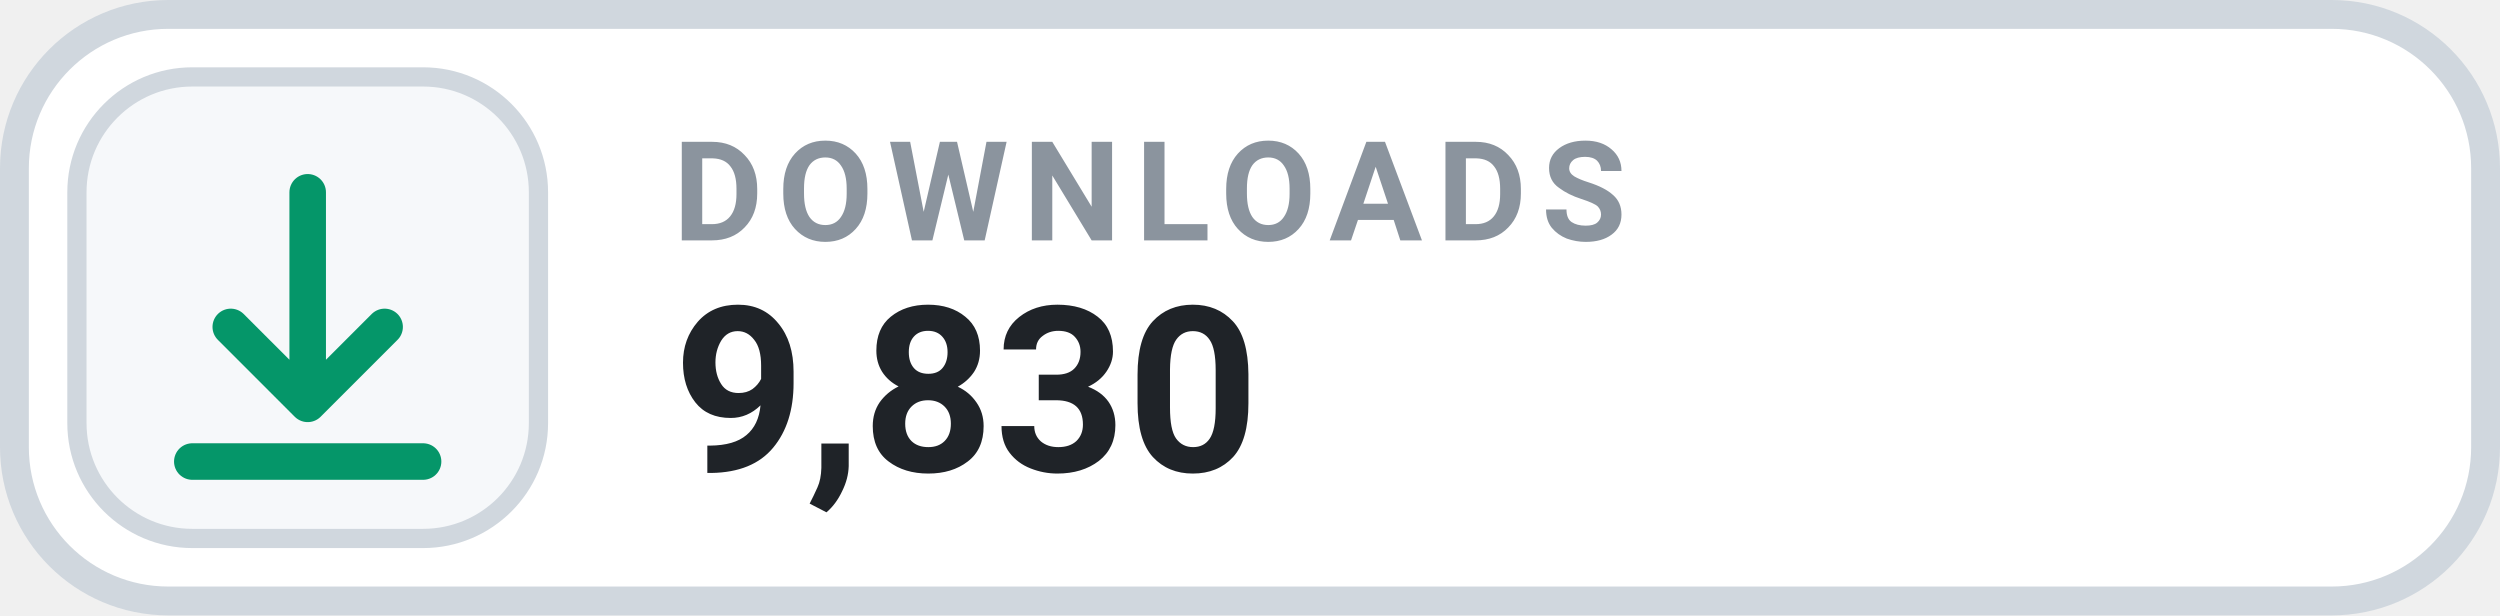
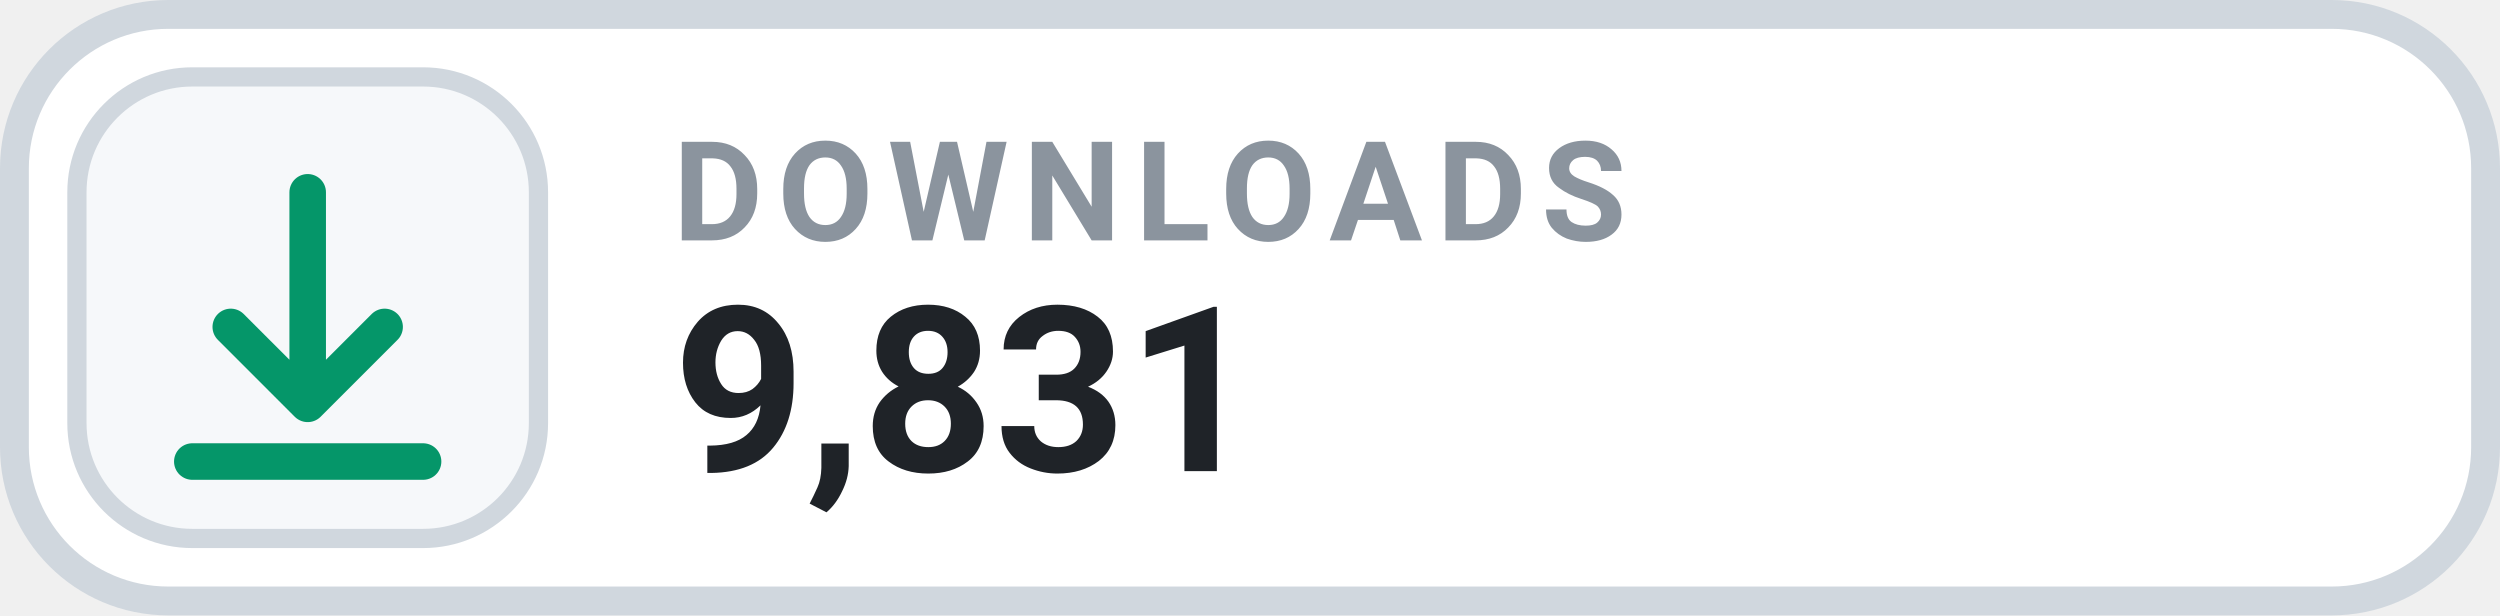
- <svg xmlns="http://www.w3.org/2000/svg" width="130" height="32" viewBox="0 0 130 32" role="img" aria-label="DOWNLOADS 9,830">
+ <svg xmlns="http://www.w3.org/2000/svg" width="130" height="32" viewBox="0 0 130 32" role="img" aria-label="DOWNLOADS 9,831">
  <rect x=".75" y=".75" width="128.5" height="30.5" rx="8" fill="#FFFFFF" stroke="#D0D7DE" stroke-width="1.5" />
  <rect x="4" y="4" width="24" height="24" rx="6" fill="#F6F8FA" stroke="#D0D7DE" stroke-width="1" />
  <g transform="translate(16 16)" style="color:#059669;">
    <path d="M0 -6 v11 m0 0 l4 -4 m-4 4 l-4 -4 M-6 8 h12" fill="none" stroke="currentColor" stroke-width="1.9" stroke-linecap="round" stroke-linejoin="round" />
  </g>
  <text x="35" y="12.5" fill="#8B949E" font-family="-apple-system,BlinkMacSystemFont,'Segoe UI',Roboto,Helvetica,Arial,sans-serif" font-size="7.2" font-weight="700" letter-spacing=".75">DOWNLOADS</text>
-   <text x="35" y="24.5" fill="#1F2328" font-family="-apple-system,BlinkMacSystemFont,'Segoe UI',Roboto,Helvetica,Arial,sans-serif" font-size="12" font-weight="700">9,830</text>
+   <text x="35" y="24.5" fill="#1F2328" font-family="-apple-system,BlinkMacSystemFont,'Segoe UI',Roboto,Helvetica,Arial,sans-serif" font-size="12" font-weight="700">9,831</text>
</svg>
